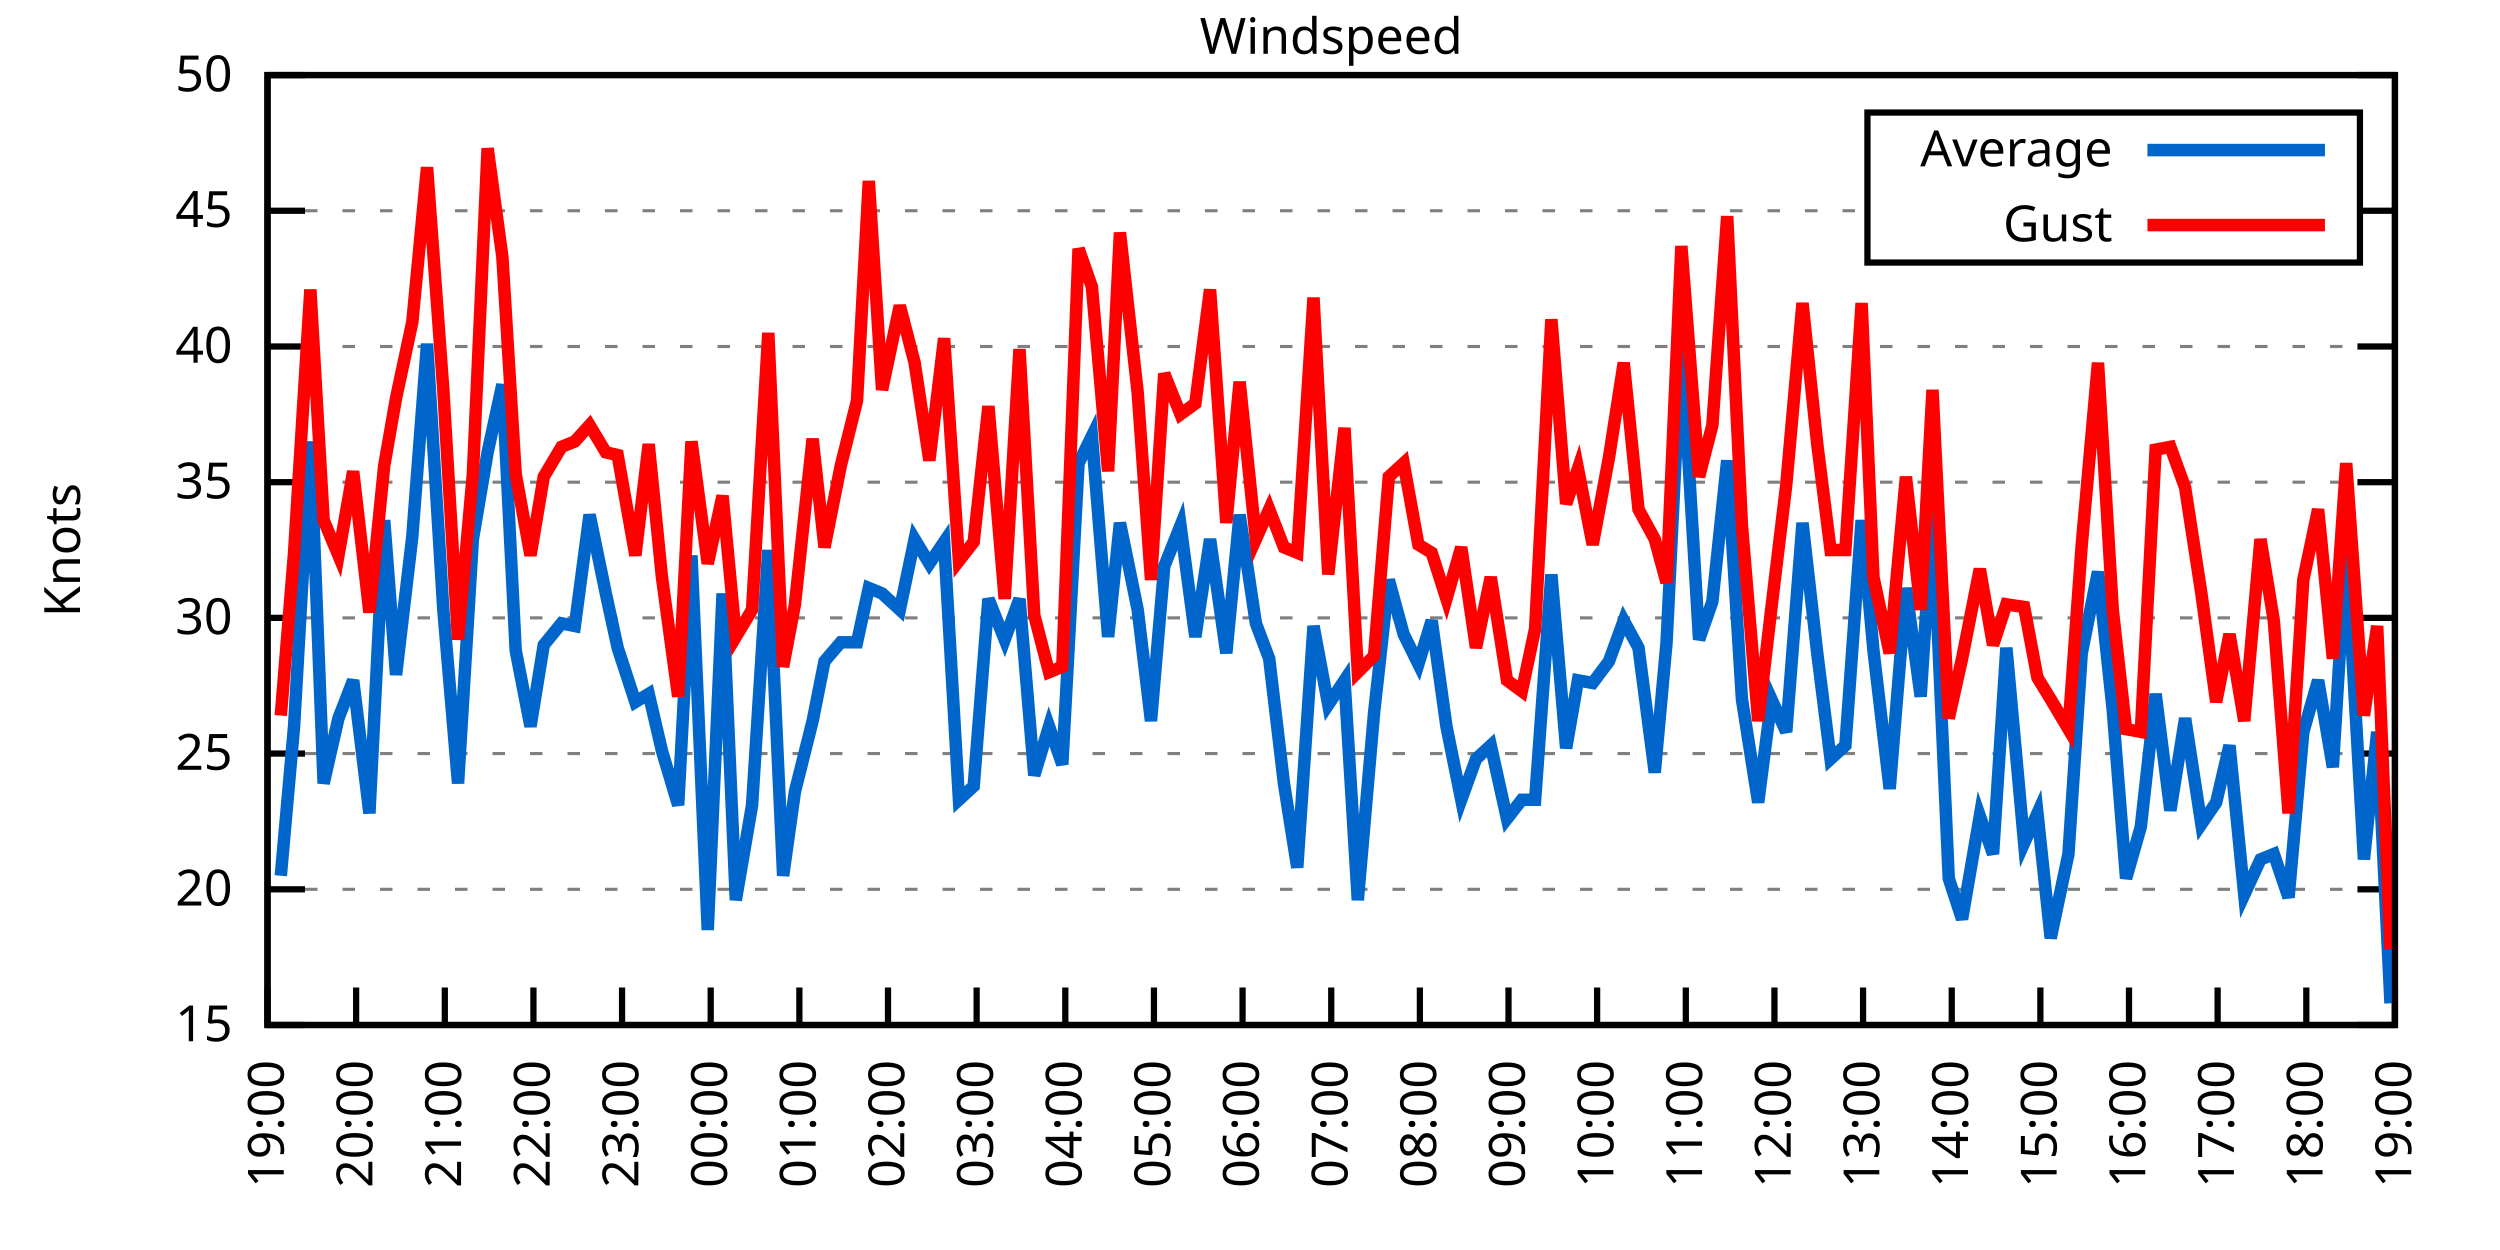
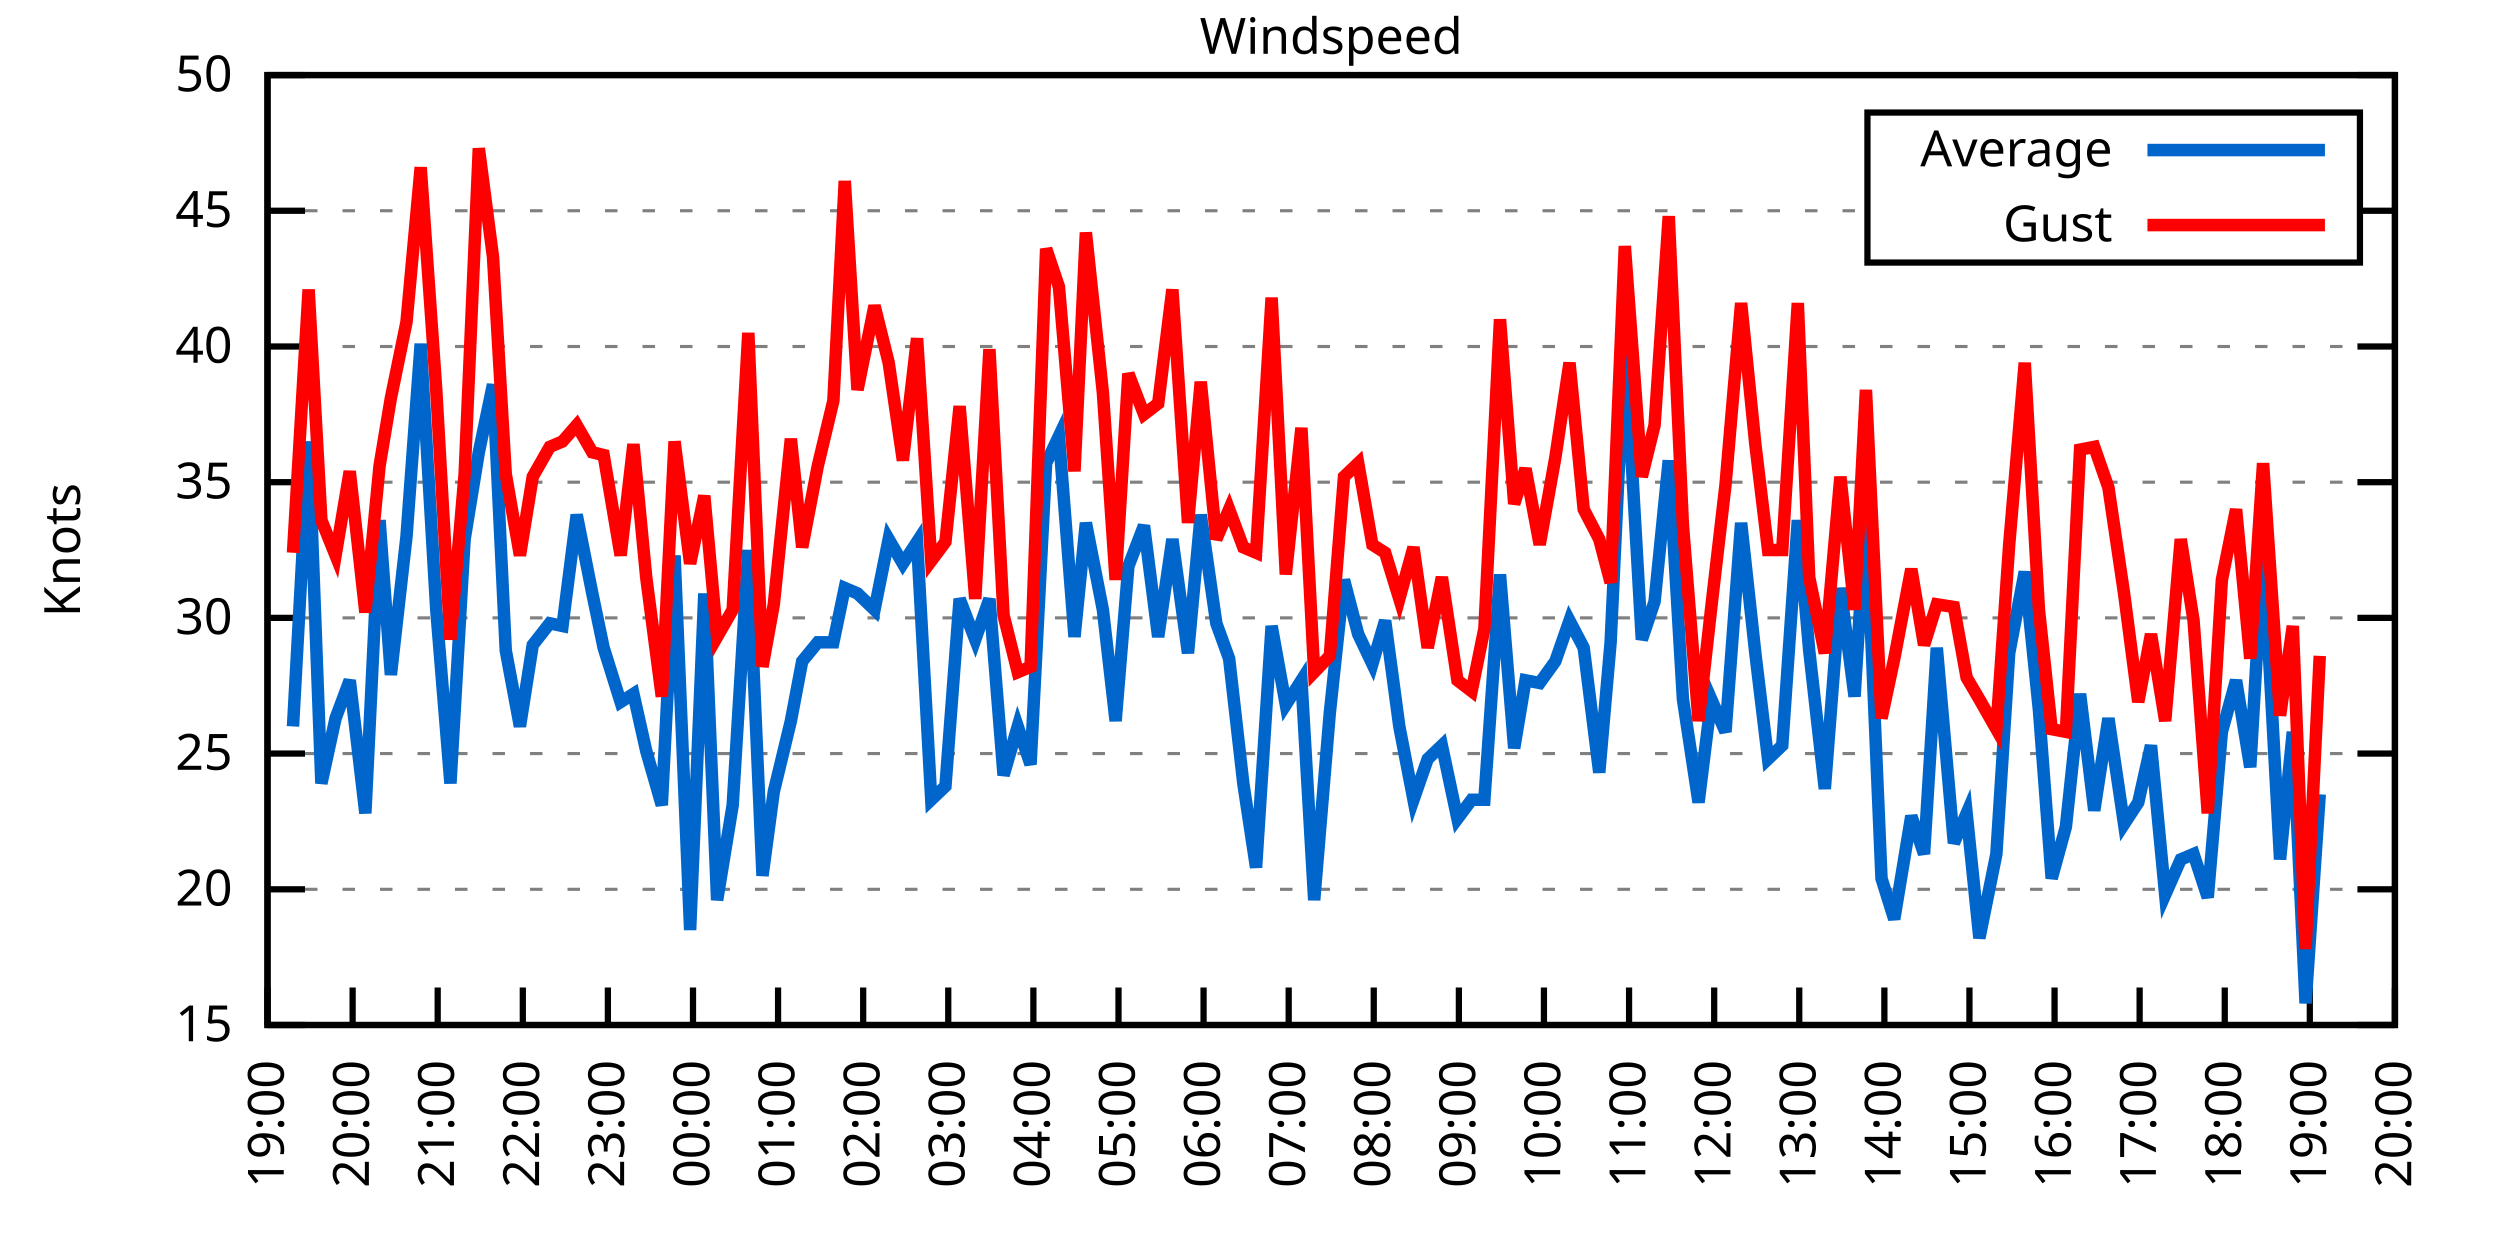
<svg xmlns="http://www.w3.org/2000/svg" xmlns:xlink="http://www.w3.org/1999/xlink" width="400" height="200" viewBox="0 0 400 200">
  <g id="gnuplot_canvas">
    <rect x="0" y="0" width="400" height="200" fill="none" />
    <defs>
      <circle id="gpDot" r="0.5" stroke-width="0.5" stroke="currentColor" />
      <path id="gpPt0" stroke-width="0.333" stroke="currentColor" d="M-1,0 h2 M0,-1 v2" />
      <path id="gpPt1" stroke-width="0.333" stroke="currentColor" d="M-1,-1 L1,1 M1,-1 L-1,1" />
      <path id="gpPt2" stroke-width="0.333" stroke="currentColor" d="M-1,0 L1,0 M0,-1 L0,1 M-1,-1 L1,1 M-1,1 L1,-1" />
      <rect id="gpPt3" stroke-width="0.333" stroke="currentColor" x="-1" y="-1" width="2" height="2" />
      <rect id="gpPt4" stroke-width="0.333" stroke="currentColor" fill="currentColor" x="-1" y="-1" width="2" height="2" />
      <circle id="gpPt5" stroke-width="0.333" stroke="currentColor" cx="0" cy="0" r="1" />
      <use xlink:href="#gpPt5" id="gpPt6" fill="currentColor" stroke="none" />
      <path id="gpPt7" stroke-width="0.333" stroke="currentColor" d="M0,-1.33 L-1.33,0.67 L1.33,0.67 z" />
      <use xlink:href="#gpPt7" id="gpPt8" fill="currentColor" stroke="none" />
      <use xlink:href="#gpPt7" id="gpPt9" stroke="currentColor" transform="rotate(180)" />
      <use xlink:href="#gpPt9" id="gpPt10" fill="currentColor" stroke="none" />
      <use xlink:href="#gpPt3" id="gpPt11" stroke="currentColor" transform="rotate(45)" />
      <use xlink:href="#gpPt11" id="gpPt12" fill="currentColor" stroke="none" />
      <path id="gpPt13" stroke-width="0.333" stroke="currentColor" d="M0,1.330 L1.265,0.411 L0.782,-1.067 L-0.782,-1.076 L-1.265,0.411 z" />
      <use xlink:href="#gpPt13" id="gpPt14" fill="currentColor" stroke="none" />
      <filter id="textbox" filterUnits="objectBoundingBox" x="0" y="0" height="1" width="1">
        <feFlood flood-color="white" flood-opacity="1" result="bgnd" />
        <feComposite in="SourceGraphic" in2="bgnd" operator="atop" />
      </filter>
      <filter id="greybox" filterUnits="objectBoundingBox" x="0" y="0" height="1" width="1">
        <feFlood flood-color="lightgrey" flood-opacity="1" result="grey" />
        <feComposite in="SourceGraphic" in2="grey" operator="atop" />
      </filter>
    </defs>
    <g fill="none" color="white" stroke="currentColor" stroke-width="1.00" stroke-linecap="butt" stroke-linejoin="miter">
</g>
    <g fill="none" color="black" stroke="currentColor" stroke-width="1.00" stroke-linecap="butt" stroke-linejoin="miter">
      <g stroke="none" shape-rendering="crispEdges">
        <polygon fill="rgb(255, 255, 255)" points="42.80,164.00 383.18,164.00 383.18,12.02 42.80,12.02 " />
      </g>
    </g>
    <g fill="none" color="black" stroke="currentColor" stroke-width="1.00" stroke-linecap="butt" stroke-linejoin="miter">
</g>
    <g fill="none" color="black" stroke="black" stroke-width="0.50" stroke-linecap="butt" stroke-linejoin="miter">
</g>
    <g fill="none" color="gray" stroke="currentColor" stroke-width="0.50" stroke-linecap="butt" stroke-linejoin="miter">
      <path stroke="gray" stroke-dasharray="2,4" class="gridline" d="M42.80,164.00 L383.19,164.00  " />
    </g>
    <g fill="none" color="gray" stroke="gray" stroke-width="1.00" stroke-linecap="butt" stroke-linejoin="miter">
</g>
    <g fill="none" color="black" stroke="currentColor" stroke-width="1.00" stroke-linecap="butt" stroke-linejoin="miter">
      <path stroke="black" d="M42.80,164.00 L48.80,164.00 M383.19,164.00 L377.19,164.00  " />
      <g transform="translate(37.20,166.60)" stroke="none" fill="black" font-family="Sans" font-size="8.00" text-anchor="end">
        <text>
          <tspan font-family="Sans"> 15</tspan>
        </text>
      </g>
    </g>
    <g fill="none" color="black" stroke="currentColor" stroke-width="1.00" stroke-linecap="butt" stroke-linejoin="miter">
</g>
    <g fill="none" color="black" stroke="black" stroke-width="0.50" stroke-linecap="butt" stroke-linejoin="miter">
</g>
    <g fill="none" color="gray" stroke="currentColor" stroke-width="0.50" stroke-linecap="butt" stroke-linejoin="miter">
      <path stroke="gray" stroke-dasharray="2,4" class="gridline" d="M42.80,142.29 L383.19,142.29  " />
    </g>
    <g fill="none" color="gray" stroke="gray" stroke-width="1.00" stroke-linecap="butt" stroke-linejoin="miter">
</g>
    <g fill="none" color="black" stroke="currentColor" stroke-width="1.00" stroke-linecap="butt" stroke-linejoin="miter">
      <path stroke="black" d="M42.80,142.29 L48.80,142.29 M383.19,142.29 L377.19,142.29  " />
      <g transform="translate(37.20,144.89)" stroke="none" fill="black" font-family="Sans" font-size="8.00" text-anchor="end">
        <text>
          <tspan font-family="Sans"> 20</tspan>
        </text>
      </g>
    </g>
    <g fill="none" color="black" stroke="currentColor" stroke-width="1.00" stroke-linecap="butt" stroke-linejoin="miter">
</g>
    <g fill="none" color="black" stroke="black" stroke-width="0.50" stroke-linecap="butt" stroke-linejoin="miter">
</g>
    <g fill="none" color="gray" stroke="currentColor" stroke-width="0.50" stroke-linecap="butt" stroke-linejoin="miter">
      <path stroke="gray" stroke-dasharray="2,4" class="gridline" d="M42.80,120.57 L383.19,120.57  " />
    </g>
    <g fill="none" color="gray" stroke="gray" stroke-width="1.00" stroke-linecap="butt" stroke-linejoin="miter">
</g>
    <g fill="none" color="black" stroke="currentColor" stroke-width="1.00" stroke-linecap="butt" stroke-linejoin="miter">
      <path stroke="black" d="M42.80,120.57 L48.80,120.57 M383.19,120.57 L377.19,120.57  " />
      <g transform="translate(37.20,123.17)" stroke="none" fill="black" font-family="Sans" font-size="8.00" text-anchor="end">
        <text>
          <tspan font-family="Sans"> 25</tspan>
        </text>
      </g>
    </g>
    <g fill="none" color="black" stroke="currentColor" stroke-width="1.00" stroke-linecap="butt" stroke-linejoin="miter">
</g>
    <g fill="none" color="black" stroke="black" stroke-width="0.50" stroke-linecap="butt" stroke-linejoin="miter">
</g>
    <g fill="none" color="gray" stroke="currentColor" stroke-width="0.50" stroke-linecap="butt" stroke-linejoin="miter">
      <path stroke="gray" stroke-dasharray="2,4" class="gridline" d="M42.80,98.86 L383.19,98.86  " />
    </g>
    <g fill="none" color="gray" stroke="gray" stroke-width="1.00" stroke-linecap="butt" stroke-linejoin="miter">
</g>
    <g fill="none" color="black" stroke="currentColor" stroke-width="1.00" stroke-linecap="butt" stroke-linejoin="miter">
      <path stroke="black" d="M42.80,98.86 L48.80,98.86 M383.19,98.86 L377.19,98.86  " />
      <g transform="translate(37.20,101.46)" stroke="none" fill="black" font-family="Sans" font-size="8.00" text-anchor="end">
        <text>
          <tspan font-family="Sans"> 30</tspan>
        </text>
      </g>
    </g>
    <g fill="none" color="black" stroke="currentColor" stroke-width="1.00" stroke-linecap="butt" stroke-linejoin="miter">
</g>
    <g fill="none" color="black" stroke="black" stroke-width="0.50" stroke-linecap="butt" stroke-linejoin="miter">
</g>
    <g fill="none" color="gray" stroke="currentColor" stroke-width="0.50" stroke-linecap="butt" stroke-linejoin="miter">
      <path stroke="gray" stroke-dasharray="2,4" class="gridline" d="M42.80,77.15 L383.19,77.15  " />
    </g>
    <g fill="none" color="gray" stroke="gray" stroke-width="1.00" stroke-linecap="butt" stroke-linejoin="miter">
</g>
    <g fill="none" color="black" stroke="currentColor" stroke-width="1.00" stroke-linecap="butt" stroke-linejoin="miter">
      <path stroke="black" d="M42.80,77.15 L48.80,77.15 M383.19,77.15 L377.19,77.15  " />
      <g transform="translate(37.20,79.75)" stroke="none" fill="black" font-family="Sans" font-size="8.00" text-anchor="end">
        <text>
          <tspan font-family="Sans"> 35</tspan>
        </text>
      </g>
    </g>
    <g fill="none" color="black" stroke="currentColor" stroke-width="1.00" stroke-linecap="butt" stroke-linejoin="miter">
</g>
    <g fill="none" color="black" stroke="black" stroke-width="0.50" stroke-linecap="butt" stroke-linejoin="miter">
</g>
    <g fill="none" color="gray" stroke="currentColor" stroke-width="0.50" stroke-linecap="butt" stroke-linejoin="miter">
      <path stroke="gray" stroke-dasharray="2,4" class="gridline" d="M42.80,55.44 L383.19,55.44  " />
    </g>
    <g fill="none" color="gray" stroke="gray" stroke-width="1.00" stroke-linecap="butt" stroke-linejoin="miter">
</g>
    <g fill="none" color="black" stroke="currentColor" stroke-width="1.00" stroke-linecap="butt" stroke-linejoin="miter">
      <path stroke="black" d="M42.80,55.44 L48.80,55.44 M383.19,55.44 L377.19,55.44  " />
      <g transform="translate(37.20,58.04)" stroke="none" fill="black" font-family="Sans" font-size="8.00" text-anchor="end">
        <text>
          <tspan font-family="Sans"> 40</tspan>
        </text>
      </g>
    </g>
    <g fill="none" color="black" stroke="currentColor" stroke-width="1.00" stroke-linecap="butt" stroke-linejoin="miter">
</g>
    <g fill="none" color="black" stroke="black" stroke-width="0.50" stroke-linecap="butt" stroke-linejoin="miter">
</g>
    <g fill="none" color="gray" stroke="currentColor" stroke-width="0.50" stroke-linecap="butt" stroke-linejoin="miter">
      <path stroke="gray" stroke-dasharray="2,4" class="gridline" d="M42.80,33.72 L298.79,33.72 M377.59,33.72 L383.19,33.72  " />
    </g>
    <g fill="none" color="gray" stroke="gray" stroke-width="1.00" stroke-linecap="butt" stroke-linejoin="miter">
</g>
    <g fill="none" color="black" stroke="currentColor" stroke-width="1.00" stroke-linecap="butt" stroke-linejoin="miter">
      <path stroke="black" d="M42.80,33.72 L48.80,33.72 M383.19,33.72 L377.19,33.72  " />
      <g transform="translate(37.20,36.32)" stroke="none" fill="black" font-family="Sans" font-size="8.00" text-anchor="end">
        <text>
          <tspan font-family="Sans"> 45</tspan>
        </text>
      </g>
    </g>
    <g fill="none" color="black" stroke="currentColor" stroke-width="1.00" stroke-linecap="butt" stroke-linejoin="miter">
</g>
    <g fill="none" color="black" stroke="black" stroke-width="0.50" stroke-linecap="butt" stroke-linejoin="miter">
</g>
    <g fill="none" color="gray" stroke="currentColor" stroke-width="0.50" stroke-linecap="butt" stroke-linejoin="miter">
      <path stroke="gray" stroke-dasharray="2,4" class="gridline" d="M42.80,12.01 L383.19,12.01  " />
    </g>
    <g fill="none" color="gray" stroke="gray" stroke-width="1.00" stroke-linecap="butt" stroke-linejoin="miter">
</g>
    <g fill="none" color="black" stroke="currentColor" stroke-width="1.00" stroke-linecap="butt" stroke-linejoin="miter">
      <path stroke="black" d="M42.80,12.01 L48.80,12.01 M383.19,12.01 L377.19,12.01  " />
      <g transform="translate(37.20,14.61)" stroke="none" fill="black" font-family="Sans" font-size="8.00" text-anchor="end">
        <text>
          <tspan font-family="Sans"> 50</tspan>
        </text>
      </g>
    </g>
    <g fill="none" color="black" stroke="currentColor" stroke-width="1.00" stroke-linecap="butt" stroke-linejoin="miter">
      <path stroke="black" d="M42.80,164.00 L42.80,158.00  " />
      <g transform="translate(45.40,169.60) rotate(270.00)" stroke="none" fill="black" font-family="Sans" font-size="8.00" text-anchor="end">
        <text>
          <tspan font-family="Sans">19:00</tspan>
        </text>
      </g>
    </g>
    <g fill="none" color="black" stroke="currentColor" stroke-width="1.00" stroke-linecap="butt" stroke-linejoin="miter">
-       <path stroke="black" d="M56.98,164.00 L56.98,158.00  " />
-       <g transform="translate(59.58,169.60) rotate(270.00)" stroke="none" fill="black" font-family="Sans" font-size="8.00" text-anchor="end">
+       <path stroke="black" d="M56.42,164.00 L56.42,158.00  " />
+       <g transform="translate(59.02,169.60) rotate(270.00)" stroke="none" fill="black" font-family="Sans" font-size="8.00" text-anchor="end">
        <text>
          <tspan font-family="Sans">20:00</tspan>
        </text>
      </g>
    </g>
    <g fill="none" color="black" stroke="currentColor" stroke-width="1.00" stroke-linecap="butt" stroke-linejoin="miter">
-       <path stroke="black" d="M71.17,164.00 L71.17,158.00  " />
-       <g transform="translate(73.77,169.60) rotate(270.00)" stroke="none" fill="black" font-family="Sans" font-size="8.00" text-anchor="end">
+       <path stroke="black" d="M70.03,164.00 L70.03,158.00  " />
+       <g transform="translate(72.63,169.60) rotate(270.00)" stroke="none" fill="black" font-family="Sans" font-size="8.00" text-anchor="end">
        <text>
          <tspan font-family="Sans">21:00</tspan>
        </text>
      </g>
    </g>
    <g fill="none" color="black" stroke="currentColor" stroke-width="1.00" stroke-linecap="butt" stroke-linejoin="miter">
-       <path stroke="black" d="M85.35,164.00 L85.35,158.00  " />
-       <g transform="translate(87.95,169.60) rotate(270.00)" stroke="none" fill="black" font-family="Sans" font-size="8.00" text-anchor="end">
+       <path stroke="black" d="M83.65,164.00 L83.65,158.00  " />
+       <g transform="translate(86.25,169.60) rotate(270.00)" stroke="none" fill="black" font-family="Sans" font-size="8.00" text-anchor="end">
        <text>
          <tspan font-family="Sans">22:00</tspan>
        </text>
      </g>
    </g>
    <g fill="none" color="black" stroke="currentColor" stroke-width="1.00" stroke-linecap="butt" stroke-linejoin="miter">
-       <path stroke="black" d="M99.53,164.00 L99.53,158.00  " />
-       <g transform="translate(102.13,169.60) rotate(270.00)" stroke="none" fill="black" font-family="Sans" font-size="8.00" text-anchor="end">
+       <path stroke="black" d="M97.26,164.00 L97.26,158.00  " />
+       <g transform="translate(99.86,169.60) rotate(270.00)" stroke="none" fill="black" font-family="Sans" font-size="8.00" text-anchor="end">
        <text>
          <tspan font-family="Sans">23:00</tspan>
        </text>
      </g>
    </g>
    <g fill="none" color="black" stroke="currentColor" stroke-width="1.00" stroke-linecap="butt" stroke-linejoin="miter">
-       <path stroke="black" d="M113.71,164.00 L113.71,158.00  " />
-       <g transform="translate(116.31,169.60) rotate(270.00)" stroke="none" fill="black" font-family="Sans" font-size="8.00" text-anchor="end">
+       <path stroke="black" d="M110.88,164.00 L110.88,158.00  " />
+       <g transform="translate(113.48,169.60) rotate(270.00)" stroke="none" fill="black" font-family="Sans" font-size="8.00" text-anchor="end">
        <text>
          <tspan font-family="Sans">00:00</tspan>
        </text>
      </g>
    </g>
    <g fill="none" color="black" stroke="currentColor" stroke-width="1.00" stroke-linecap="butt" stroke-linejoin="miter">
-       <path stroke="black" d="M127.90,164.00 L127.90,158.00  " />
-       <g transform="translate(130.50,169.60) rotate(270.00)" stroke="none" fill="black" font-family="Sans" font-size="8.00" text-anchor="end">
+       <path stroke="black" d="M124.49,164.00 L124.49,158.00  " />
+       <g transform="translate(127.09,169.60) rotate(270.00)" stroke="none" fill="black" font-family="Sans" font-size="8.00" text-anchor="end">
        <text>
          <tspan font-family="Sans">01:00</tspan>
        </text>
      </g>
    </g>
    <g fill="none" color="black" stroke="currentColor" stroke-width="1.00" stroke-linecap="butt" stroke-linejoin="miter">
-       <path stroke="black" d="M142.08,164.00 L142.08,158.00  " />
-       <g transform="translate(144.68,169.60) rotate(270.00)" stroke="none" fill="black" font-family="Sans" font-size="8.00" text-anchor="end">
+       <path stroke="black" d="M138.11,164.00 L138.11,158.00  " />
+       <g transform="translate(140.71,169.60) rotate(270.00)" stroke="none" fill="black" font-family="Sans" font-size="8.00" text-anchor="end">
        <text>
          <tspan font-family="Sans">02:00</tspan>
        </text>
      </g>
    </g>
    <g fill="none" color="black" stroke="currentColor" stroke-width="1.00" stroke-linecap="butt" stroke-linejoin="miter">
-       <path stroke="black" d="M156.26,164.00 L156.26,158.00  " />
-       <g transform="translate(158.86,169.60) rotate(270.00)" stroke="none" fill="black" font-family="Sans" font-size="8.00" text-anchor="end">
+       <path stroke="black" d="M151.72,164.00 L151.72,158.00  " />
+       <g transform="translate(154.32,169.60) rotate(270.00)" stroke="none" fill="black" font-family="Sans" font-size="8.00" text-anchor="end">
        <text>
          <tspan font-family="Sans">03:00</tspan>
        </text>
      </g>
    </g>
    <g fill="none" color="black" stroke="currentColor" stroke-width="1.00" stroke-linecap="butt" stroke-linejoin="miter">
-       <path stroke="black" d="M170.45,164.00 L170.45,158.00  " />
-       <g transform="translate(173.05,169.60) rotate(270.00)" stroke="none" fill="black" font-family="Sans" font-size="8.00" text-anchor="end">
+       <path stroke="black" d="M165.34,164.00 L165.34,158.00  " />
+       <g transform="translate(167.94,169.60) rotate(270.00)" stroke="none" fill="black" font-family="Sans" font-size="8.00" text-anchor="end">
        <text>
          <tspan font-family="Sans">04:00</tspan>
        </text>
      </g>
    </g>
    <g fill="none" color="black" stroke="currentColor" stroke-width="1.00" stroke-linecap="butt" stroke-linejoin="miter">
-       <path stroke="black" d="M184.63,164.00 L184.63,158.00  " />
-       <g transform="translate(187.23,169.60) rotate(270.00)" stroke="none" fill="black" font-family="Sans" font-size="8.00" text-anchor="end">
+       <path stroke="black" d="M178.96,164.00 L178.96,158.00  " />
+       <g transform="translate(181.56,169.60) rotate(270.00)" stroke="none" fill="black" font-family="Sans" font-size="8.00" text-anchor="end">
        <text>
          <tspan font-family="Sans">05:00</tspan>
        </text>
      </g>
    </g>
    <g fill="none" color="black" stroke="currentColor" stroke-width="1.00" stroke-linecap="butt" stroke-linejoin="miter">
-       <path stroke="black" d="M198.81,164.00 L198.81,158.00  " />
-       <g transform="translate(201.41,169.60) rotate(270.00)" stroke="none" fill="black" font-family="Sans" font-size="8.00" text-anchor="end">
+       <path stroke="black" d="M192.57,164.00 L192.57,158.00  " />
+       <g transform="translate(195.17,169.60) rotate(270.00)" stroke="none" fill="black" font-family="Sans" font-size="8.00" text-anchor="end">
        <text>
          <tspan font-family="Sans">06:00</tspan>
        </text>
      </g>
    </g>
    <g fill="none" color="black" stroke="currentColor" stroke-width="1.00" stroke-linecap="butt" stroke-linejoin="miter">
-       <path stroke="black" d="M213.00,164.00 L213.00,158.00  " />
-       <g transform="translate(215.60,169.60) rotate(270.00)" stroke="none" fill="black" font-family="Sans" font-size="8.00" text-anchor="end">
+       <path stroke="black" d="M206.19,164.00 L206.19,158.00  " />
+       <g transform="translate(208.79,169.60) rotate(270.00)" stroke="none" fill="black" font-family="Sans" font-size="8.00" text-anchor="end">
        <text>
          <tspan font-family="Sans">07:00</tspan>
        </text>
      </g>
    </g>
    <g fill="none" color="black" stroke="currentColor" stroke-width="1.00" stroke-linecap="butt" stroke-linejoin="miter">
-       <path stroke="black" d="M227.18,164.00 L227.18,158.00  " />
-       <g transform="translate(229.78,169.60) rotate(270.00)" stroke="none" fill="black" font-family="Sans" font-size="8.00" text-anchor="end">
+       <path stroke="black" d="M219.80,164.00 L219.80,158.00  " />
+       <g transform="translate(222.40,169.60) rotate(270.00)" stroke="none" fill="black" font-family="Sans" font-size="8.00" text-anchor="end">
        <text>
          <tspan font-family="Sans">08:00</tspan>
        </text>
      </g>
    </g>
    <g fill="none" color="black" stroke="currentColor" stroke-width="1.00" stroke-linecap="butt" stroke-linejoin="miter">
-       <path stroke="black" d="M241.36,164.00 L241.36,158.00  " />
-       <g transform="translate(243.96,169.60) rotate(270.00)" stroke="none" fill="black" font-family="Sans" font-size="8.00" text-anchor="end">
+       <path stroke="black" d="M233.42,164.00 L233.42,158.00  " />
+       <g transform="translate(236.02,169.60) rotate(270.00)" stroke="none" fill="black" font-family="Sans" font-size="8.00" text-anchor="end">
        <text>
          <tspan font-family="Sans">09:00</tspan>
        </text>
      </g>
    </g>
    <g fill="none" color="black" stroke="currentColor" stroke-width="1.00" stroke-linecap="butt" stroke-linejoin="miter">
-       <path stroke="black" d="M255.54,164.00 L255.54,158.00  " />
-       <g transform="translate(258.14,169.60) rotate(270.00)" stroke="none" fill="black" font-family="Sans" font-size="8.00" text-anchor="end">
+       <path stroke="black" d="M247.03,164.00 L247.03,158.00  " />
+       <g transform="translate(249.63,169.60) rotate(270.00)" stroke="none" fill="black" font-family="Sans" font-size="8.00" text-anchor="end">
        <text>
          <tspan font-family="Sans">10:00</tspan>
        </text>
      </g>
    </g>
    <g fill="none" color="black" stroke="currentColor" stroke-width="1.00" stroke-linecap="butt" stroke-linejoin="miter">
-       <path stroke="black" d="M269.73,164.00 L269.73,158.00  " />
-       <g transform="translate(272.33,169.60) rotate(270.00)" stroke="none" fill="black" font-family="Sans" font-size="8.00" text-anchor="end">
+       <path stroke="black" d="M260.65,164.00 L260.65,158.00  " />
+       <g transform="translate(263.25,169.60) rotate(270.00)" stroke="none" fill="black" font-family="Sans" font-size="8.00" text-anchor="end">
        <text>
          <tspan font-family="Sans">11:00</tspan>
        </text>
      </g>
    </g>
    <g fill="none" color="black" stroke="currentColor" stroke-width="1.00" stroke-linecap="butt" stroke-linejoin="miter">
-       <path stroke="black" d="M283.91,164.00 L283.91,158.00  " />
-       <g transform="translate(286.51,169.60) rotate(270.00)" stroke="none" fill="black" font-family="Sans" font-size="8.00" text-anchor="end">
+       <path stroke="black" d="M274.27,164.00 L274.27,158.00  " />
+       <g transform="translate(276.87,169.60) rotate(270.00)" stroke="none" fill="black" font-family="Sans" font-size="8.00" text-anchor="end">
        <text>
          <tspan font-family="Sans">12:00</tspan>
        </text>
      </g>
    </g>
    <g fill="none" color="black" stroke="currentColor" stroke-width="1.00" stroke-linecap="butt" stroke-linejoin="miter">
-       <path stroke="black" d="M298.09,164.00 L298.09,158.00  " />
-       <g transform="translate(300.69,169.60) rotate(270.00)" stroke="none" fill="black" font-family="Sans" font-size="8.00" text-anchor="end">
+       <path stroke="black" d="M287.88,164.00 L287.88,158.00  " />
+       <g transform="translate(290.48,169.60) rotate(270.00)" stroke="none" fill="black" font-family="Sans" font-size="8.00" text-anchor="end">
        <text>
          <tspan font-family="Sans">13:00</tspan>
        </text>
      </g>
    </g>
    <g fill="none" color="black" stroke="currentColor" stroke-width="1.00" stroke-linecap="butt" stroke-linejoin="miter">
-       <path stroke="black" d="M312.28,164.00 L312.28,158.00  " />
-       <g transform="translate(314.88,169.60) rotate(270.00)" stroke="none" fill="black" font-family="Sans" font-size="8.00" text-anchor="end">
+       <path stroke="black" d="M301.50,164.00 L301.50,158.00  " />
+       <g transform="translate(304.10,169.60) rotate(270.00)" stroke="none" fill="black" font-family="Sans" font-size="8.00" text-anchor="end">
        <text>
          <tspan font-family="Sans">14:00</tspan>
        </text>
      </g>
    </g>
    <g fill="none" color="black" stroke="currentColor" stroke-width="1.00" stroke-linecap="butt" stroke-linejoin="miter">
-       <path stroke="black" d="M326.46,164.00 L326.46,158.00  " />
-       <g transform="translate(329.06,169.60) rotate(270.00)" stroke="none" fill="black" font-family="Sans" font-size="8.00" text-anchor="end">
+       <path stroke="black" d="M315.11,164.00 L315.11,158.00  " />
+       <g transform="translate(317.71,169.60) rotate(270.00)" stroke="none" fill="black" font-family="Sans" font-size="8.00" text-anchor="end">
        <text>
          <tspan font-family="Sans">15:00</tspan>
        </text>
      </g>
    </g>
    <g fill="none" color="black" stroke="currentColor" stroke-width="1.00" stroke-linecap="butt" stroke-linejoin="miter">
-       <path stroke="black" d="M340.64,164.00 L340.64,158.00  " />
-       <g transform="translate(343.24,169.60) rotate(270.00)" stroke="none" fill="black" font-family="Sans" font-size="8.00" text-anchor="end">
+       <path stroke="black" d="M328.73,164.00 L328.73,158.00  " />
+       <g transform="translate(331.33,169.60) rotate(270.00)" stroke="none" fill="black" font-family="Sans" font-size="8.00" text-anchor="end">
        <text>
          <tspan font-family="Sans">16:00</tspan>
        </text>
      </g>
    </g>
    <g fill="none" color="black" stroke="currentColor" stroke-width="1.00" stroke-linecap="butt" stroke-linejoin="miter">
-       <path stroke="black" d="M354.82,164.00 L354.82,158.00  " />
-       <g transform="translate(357.42,169.60) rotate(270.00)" stroke="none" fill="black" font-family="Sans" font-size="8.00" text-anchor="end">
+       <path stroke="black" d="M342.34,164.00 L342.34,158.00  " />
+       <g transform="translate(344.94,169.60) rotate(270.00)" stroke="none" fill="black" font-family="Sans" font-size="8.00" text-anchor="end">
        <text>
          <tspan font-family="Sans">17:00</tspan>
        </text>
      </g>
    </g>
    <g fill="none" color="black" stroke="currentColor" stroke-width="1.00" stroke-linecap="butt" stroke-linejoin="miter">
-       <path stroke="black" d="M369.01,164.00 L369.01,158.00  " />
-       <g transform="translate(371.61,169.60) rotate(270.00)" stroke="none" fill="black" font-family="Sans" font-size="8.00" text-anchor="end">
+       <path stroke="black" d="M355.96,164.00 L355.96,158.00  " />
+       <g transform="translate(358.56,169.60) rotate(270.00)" stroke="none" fill="black" font-family="Sans" font-size="8.00" text-anchor="end">
        <text>
          <tspan font-family="Sans">18:00</tspan>
+         </text>
+       </g>
+     </g>
+     <g fill="none" color="black" stroke="currentColor" stroke-width="1.00" stroke-linecap="butt" stroke-linejoin="miter">
+       <path stroke="black" d="M369.57,164.00 L369.57,158.00  " />
+       <g transform="translate(372.17,169.60) rotate(270.00)" stroke="none" fill="black" font-family="Sans" font-size="8.00" text-anchor="end">
+         <text>
+           <tspan font-family="Sans">19:00</tspan>
        </text>
      </g>
    </g>
    <g fill="none" color="black" stroke="currentColor" stroke-width="1.00" stroke-linecap="butt" stroke-linejoin="miter">
      <path stroke="black" d="M383.19,164.00 L383.19,158.00  " />
      <g transform="translate(385.79,169.60) rotate(270.00)" stroke="none" fill="black" font-family="Sans" font-size="8.00" text-anchor="end">
        <text>
-           <tspan font-family="Sans">19:00</tspan>
+           <tspan font-family="Sans">20:00</tspan>
        </text>
      </g>
    </g>
    <g fill="none" color="black" stroke="currentColor" stroke-width="1.00" stroke-linecap="butt" stroke-linejoin="miter">
</g>
    <g fill="none" color="black" stroke="currentColor" stroke-width="1.00" stroke-linecap="butt" stroke-linejoin="miter">
      <path stroke="black" d="M42.80,12.01 L42.80,164.00 L383.19,164.00 L383.19,12.01 L42.80,12.01 Z  " />
    </g>
    <g fill="none" color="black" stroke="currentColor" stroke-width="1.00" stroke-linecap="butt" stroke-linejoin="miter">
</g>
    <g fill="none" color="black" stroke="currentColor" stroke-width="1.00" stroke-linecap="butt" stroke-linejoin="miter">
      <path stroke="black" d="M298.79,42.01 L298.79,18.01 L377.59,18.01 L377.59,42.01 L298.79,42.01 Z  " />
    </g>
    <g id="Windspeed_plot_1">
      <g fill="none" color="white" stroke="black" stroke-width="2.00" stroke-linecap="butt" stroke-linejoin="miter">
</g>
      <g fill="none" color="black" stroke="currentColor" stroke-width="2.00" stroke-linecap="butt" stroke-linejoin="miter">
        <g transform="translate(337.99,26.61)" stroke="none" fill="black" font-family="Sans" font-size="8.00" text-anchor="end">
          <text>
            <tspan font-family="Sans">Average</tspan>
          </text>
        </g>
      </g>
      <g fill="none" color="black" stroke="currentColor" stroke-width="2.00" stroke-linecap="butt" stroke-linejoin="miter">
-         <path stroke="rgb(  0, 102, 204)" d="M343.59,24.01 L371.99,24.01 M44.93,140.12 L47.05,116.23 L49.66,70.63 L51.78,125.35 L54.15,114.93 L56.51,108.85   L59.11,130.13 L61.47,83.23 L63.37,107.98 L65.97,85.83 L68.33,55.00 L70.93,97.56 L73.29,125.35 L75.66,86.27   L78.02,72.37 L80.38,61.52 L82.51,104.07 L84.88,116.23 L87.00,103.20 L89.84,99.73 L91.97,100.16 L94.33,82.36   L96.93,94.95 L98.82,103.64 L101.66,112.32 L103.79,111.02 L105.91,120.14 L108.51,128.83 L110.64,88.87 L113.24,148.80   L115.61,94.95 L117.73,144.02 L120.33,128.83 L122.93,88.00 L125.30,140.12 L127.19,126.65 L130.02,115.36 L131.92,105.81   L134.52,102.77 L137.12,102.77 L139.01,94.08 L141.13,94.95 L143.97,97.56 L146.34,86.27 L148.70,90.18 L151.06,86.70   L153.43,127.96 L155.79,125.79 L158.15,95.82 L160.75,102.34 L163.12,95.82 L165.48,124.05 L167.85,116.23 L169.97,122.31   L172.57,74.11 L174.70,69.77 L177.30,101.90 L179.19,83.66 L182.03,97.56 L184.16,115.36 L186.28,90.61 L188.88,84.10   L191.25,101.90 L193.61,86.27 L196.21,104.51 L198.34,82.36 L200.94,99.73 L203.07,105.38 L205.43,125.35 L207.56,138.81   L210.16,100.16 L212.52,112.76 L215.12,108.85 L217.25,144.02 L219.85,114.06 L222.21,92.78 L224.58,101.47 L226.94,106.24   L229.07,99.30 L231.43,116.23 L233.80,127.96 L236.16,121.44 L238.52,119.27 L241.12,131.00 L243.49,127.96 L245.62,127.96   L248.22,91.91 L250.58,119.71 L252.47,108.85 L254.83,109.28 L257.43,105.81 L259.80,99.30 L262.16,103.64 L264.76,123.61   L266.65,102.77 L269.02,54.57 L271.85,102.34 L273.98,96.26 L276.35,73.67 L278.71,111.89 L281.31,128.39 L283.44,111.89   L285.80,117.10 L288.40,83.66 L290.76,104.51 L292.89,121.44 L295.26,119.27 L297.86,83.23 L299.75,104.07 L302.35,126.22   L304.95,94.08 L307.31,111.45 L309.20,81.93 L311.80,140.55 L313.93,147.06 L316.77,130.56 L318.89,136.64 L321.02,103.64   L323.86,134.90 L325.99,130.13 L328.11,150.10 L330.95,136.64 L333.08,104.51 L335.68,91.48 L338.04,113.63 L340.17,140.55   L342.53,132.30 L344.90,111.02 L347.26,129.69 L349.62,114.93 L352.22,131.86 L354.59,128.39 L356.72,119.27 L359.08,143.16   L361.68,137.51 L363.81,136.64 L366.17,143.59 L368.53,117.10 L370.90,108.85 L373.26,122.75 L375.39,87.57 L378.23,137.51   L380.35,117.10 L382.48,160.53  " />
+         <path stroke="rgb(  0, 102, 204)" d="M343.59,24.01 L371.99,24.01 M46.88,116.23 L49.38,70.63 L51.42,125.35 L53.69,114.93 L55.96,108.85 L58.46,130.13   L60.73,83.23 L62.54,107.98 L65.04,85.83 L67.31,55.00 L69.80,97.56 L72.07,125.35 L74.34,86.27 L76.61,72.37   L78.88,61.52 L80.92,104.07 L83.19,116.23 L85.24,103.20 L87.96,99.73 L90.00,100.16 L92.27,82.36 L94.77,94.95   L96.58,103.64 L99.30,112.32 L101.35,111.02 L103.39,120.14 L105.89,128.83 L107.93,88.87 L110.42,148.80 L112.69,94.95   L114.74,144.02 L117.23,128.83 L119.73,88.00 L122.00,140.12 L123.81,126.65 L126.54,115.36 L128.35,105.81 L130.85,102.77   L133.34,102.77 L135.16,94.08 L137.20,94.95 L139.92,97.56 L142.19,86.27 L144.46,90.18 L146.73,86.70 L149.00,127.96   L151.27,125.79 L153.54,95.82 L156.04,102.34 L158.31,95.82 L160.57,124.05 L162.84,116.23 L164.89,122.31 L167.38,74.11   L169.43,69.77 L171.92,101.90 L173.74,83.66 L176.46,97.56 L178.50,115.36 L180.54,90.61 L183.04,84.10 L185.31,101.90   L187.58,86.27 L190.08,104.51 L192.12,82.36 L194.61,99.73 L196.66,105.38 L198.93,125.35 L200.97,138.81 L203.46,100.16   L205.73,112.76 L208.23,108.85 L210.27,144.02 L212.77,114.06 L215.04,92.78 L217.31,101.47 L219.58,106.24 L221.62,99.30   L223.89,116.23 L226.16,127.96 L228.43,121.44 L230.70,119.27 L233.19,131.00 L235.46,127.96 L237.50,127.96 L240.00,91.91   L242.27,119.71 L244.08,108.85 L246.35,109.28 L248.85,105.81 L251.12,99.30 L253.39,103.64 L255.88,123.61 L257.70,102.77   L259.97,54.57 L262.69,102.34 L264.73,96.26 L267.00,73.67 L269.27,111.89 L271.77,128.39 L273.81,111.89 L276.08,117.10   L278.58,83.66 L280.85,104.51 L282.89,121.44 L285.16,119.27 L287.65,83.23 L289.47,104.07 L291.97,126.22 L294.46,94.08   L296.73,111.45 L298.55,81.93 L301.04,140.55 L303.08,147.06 L305.81,130.56 L307.85,136.64 L309.89,103.64 L312.62,134.90   L314.66,130.13 L316.70,150.10 L319.42,136.64 L321.47,104.51 L323.96,91.48 L326.23,113.63 L328.27,140.55 L330.54,132.30   L332.81,111.02 L335.08,129.69 L337.35,114.93 L339.85,131.86 L342.12,128.39 L344.16,119.27 L346.43,143.16 L348.92,137.51   L350.97,136.64 L353.24,143.59 L355.50,117.10 L357.77,108.85 L360.04,122.75 L362.09,87.57 L364.81,137.51 L366.85,117.10   L368.89,160.53 L371.16,127.09  " />
      </g>
    </g>
    <g id="Windspeed_plot_2">
      <g fill="none" color="black" stroke="currentColor" stroke-width="2.00" stroke-linecap="butt" stroke-linejoin="miter">
        <g transform="translate(337.99,38.61)" stroke="none" fill="black" font-family="Sans" font-size="8.00" text-anchor="end">
          <text>
            <tspan font-family="Sans">Gust</tspan>
          </text>
        </g>
      </g>
      <g fill="none" color="black" stroke="currentColor" stroke-width="2.00" stroke-linecap="butt" stroke-linejoin="miter">
-         <path stroke="rgb(255,   0,   0)" d="M343.59,36.01 L371.99,36.01 M44.93,114.49 L47.05,88.44 L49.66,46.32 L51.78,83.23 L54.15,88.87 L56.51,75.41   L59.11,97.99 L61.47,74.54 L63.37,63.69 L65.97,51.53 L68.33,26.77 L70.93,62.38 L73.29,102.34 L75.66,75.85   L78.02,23.73 L80.38,41.11 L82.51,75.85 L84.88,88.87 L87.00,76.28 L89.84,71.50 L91.97,70.63 L94.33,68.03   L96.93,72.37 L98.82,72.81 L101.66,88.87 L103.79,71.07 L105.91,92.35 L108.51,111.45 L110.64,70.63 L113.24,90.18   L115.61,79.32 L117.73,101.90 L120.33,97.56 L122.93,53.26 L125.30,106.68 L127.19,96.69 L130.02,70.20 L131.92,87.57   L134.52,74.54 L137.12,64.12 L139.01,28.95 L141.13,62.38 L143.97,48.92 L146.34,58.04 L148.70,73.67 L151.06,54.13   L153.43,89.74 L155.79,86.70 L158.15,64.99 L160.75,95.82 L163.12,55.87 L165.48,98.43 L167.85,107.55 L169.97,106.68   L172.57,39.80 L174.70,45.88 L177.30,75.41 L179.19,37.20 L182.03,62.82 L184.16,92.78 L186.28,59.78 L188.88,66.29   L191.25,64.56 L193.61,46.32 L196.21,83.66 L198.34,61.08 L200.94,86.27 L203.07,81.49 L205.43,87.57 L207.56,88.44   L210.16,47.62 L212.52,91.91 L215.12,68.46 L217.25,107.55 L219.85,104.94 L222.21,76.28 L224.58,74.11 L226.94,87.14   L229.07,88.44 L231.43,95.82 L233.80,87.57 L236.16,103.64 L238.52,92.35 L241.12,108.85 L243.49,110.59 L245.62,100.60   L248.22,51.09 L250.58,80.62 L252.47,74.98 L254.83,87.14 L257.43,73.24 L259.80,58.04 L262.16,81.49 L264.76,86.27   L266.65,93.22 L269.02,39.37 L271.85,76.28 L273.98,68.03 L276.35,34.59 L278.71,84.10 L281.31,115.36 L283.44,97.12   L285.80,77.58 L288.40,48.49 L290.76,71.07 L292.89,88.00 L295.26,88.00 L297.86,48.49 L299.75,92.35 L302.35,104.51   L304.95,76.28 L307.31,97.56 L309.20,62.38 L311.80,114.93 L313.93,105.38 L316.77,91.04 L318.89,103.20 L321.02,96.69   L323.86,97.12 L325.99,108.42 L328.11,111.89 L330.95,116.67 L333.08,87.14 L335.68,58.04 L338.04,97.56 L340.17,116.67   L342.53,117.10 L344.90,71.94 L347.26,71.50 L349.62,78.02 L352.22,94.95 L354.59,112.32 L356.72,101.47 L359.08,115.36   L361.68,86.27 L363.81,99.30 L366.17,130.13 L368.53,92.78 L370.90,81.49 L373.26,105.38 L375.39,74.11 L378.23,114.49   L380.35,100.16 L382.48,151.84  " />
+         <path stroke="rgb(255,   0,   0)" d="M343.59,36.01 L371.99,36.01 M46.88,88.44 L49.38,46.32 L51.42,83.23 L53.69,88.87 L55.96,75.41 L58.46,97.99   L60.73,74.54 L62.54,63.69 L65.04,51.53 L67.31,26.77 L69.80,62.38 L72.07,102.34 L74.34,75.85 L76.61,23.73   L78.88,41.11 L80.92,75.85 L83.19,88.87 L85.24,76.28 L87.96,71.50 L90.00,70.63 L92.27,68.03 L94.77,72.37   L96.58,72.81 L99.30,88.87 L101.35,71.07 L103.39,92.35 L105.89,111.45 L107.93,70.63 L110.42,90.18 L112.69,79.32   L114.74,101.90 L117.23,97.56 L119.73,53.26 L122.00,106.68 L123.81,96.69 L126.54,70.20 L128.35,87.57 L130.85,74.54   L133.34,64.12 L135.16,28.95 L137.20,62.38 L139.92,48.92 L142.19,58.04 L144.46,73.67 L146.73,54.13 L149.00,89.74   L151.27,86.70 L153.54,64.99 L156.04,95.82 L158.31,55.87 L160.57,98.43 L162.84,107.55 L164.89,106.68 L167.38,39.80   L169.43,45.88 L171.92,75.41 L173.74,37.20 L176.46,62.82 L178.50,92.78 L180.54,59.78 L183.04,66.29 L185.31,64.56   L187.58,46.32 L190.08,83.66 L192.12,61.08 L194.61,86.27 L196.66,81.49 L198.93,87.57 L200.97,88.44 L203.46,47.62   L205.73,91.91 L208.23,68.46 L210.27,107.55 L212.77,104.94 L215.04,76.28 L217.31,74.11 L219.58,87.14 L221.62,88.44   L223.89,95.82 L226.16,87.57 L228.43,103.64 L230.70,92.35 L233.19,108.85 L235.46,110.59 L237.50,100.60 L240.00,51.09   L242.27,80.62 L244.08,74.98 L246.35,87.14 L248.85,73.24 L251.12,58.04 L253.39,81.49 L255.88,86.27 L257.70,93.22   L259.97,39.37 L262.69,76.28 L264.73,68.03 L267.00,34.59 L269.27,84.10 L271.77,115.36 L273.81,97.12 L276.08,77.58   L278.58,48.49 L280.85,71.07 L282.89,88.00 L285.16,88.00 L287.65,48.49 L289.47,92.35 L291.97,104.51 L294.46,76.28   L296.73,97.56 L298.55,62.38 L301.04,114.93 L303.08,105.38 L305.81,91.04 L307.85,103.20 L309.89,96.69 L312.62,97.12   L314.66,108.42 L316.70,111.89 L319.42,116.67 L321.47,87.14 L323.96,58.04 L326.23,97.56 L328.27,116.67 L330.54,117.10   L332.81,71.94 L335.08,71.50 L337.35,78.02 L339.85,94.95 L342.12,112.32 L344.16,101.47 L346.43,115.36 L348.92,86.27   L350.97,99.30 L353.24,130.13 L355.50,92.78 L357.77,81.49 L360.04,105.38 L362.09,74.11 L364.81,114.49 L366.85,100.16   L368.89,151.84 L371.16,104.94  " />
      </g>
    </g>
    <g fill="none" color="black" stroke="currentColor" stroke-width="2.00" stroke-linecap="butt" stroke-linejoin="miter">
</g>
    <g fill="none" color="black" stroke="black" stroke-width="1.00" stroke-linecap="butt" stroke-linejoin="miter">
</g>
    <g fill="none" color="black" stroke="currentColor" stroke-width="1.00" stroke-linecap="butt" stroke-linejoin="miter">
      <path stroke="black" d="M42.80,12.01 L42.80,164.00 L383.19,164.00 L383.19,12.01 L42.80,12.01 Z  " />
      <g transform="translate(12.80,88.01) rotate(270.00)" stroke="none" fill="black" font-family="Sans" font-size="8.00" text-anchor="middle">
        <text>
          <tspan font-family="Sans">Knots</tspan>
        </text>
      </g>
    </g>
    <g fill="none" color="black" stroke="currentColor" stroke-width="1.00" stroke-linecap="butt" stroke-linejoin="miter">
</g>
    <g fill="none" color="black" stroke="currentColor" stroke-width="1.00" stroke-linecap="butt" stroke-linejoin="miter">
      <g transform="translate(212.99,8.61)" stroke="none" fill="black" font-family="Sans" font-size="8.00" text-anchor="middle">
        <text>
          <tspan font-family="Sans">Windspeed</tspan>
        </text>
      </g>
    </g>
    <g fill="none" color="black" stroke="currentColor" stroke-width="1.00" stroke-linecap="butt" stroke-linejoin="miter">
</g>
  </g>
</svg>
